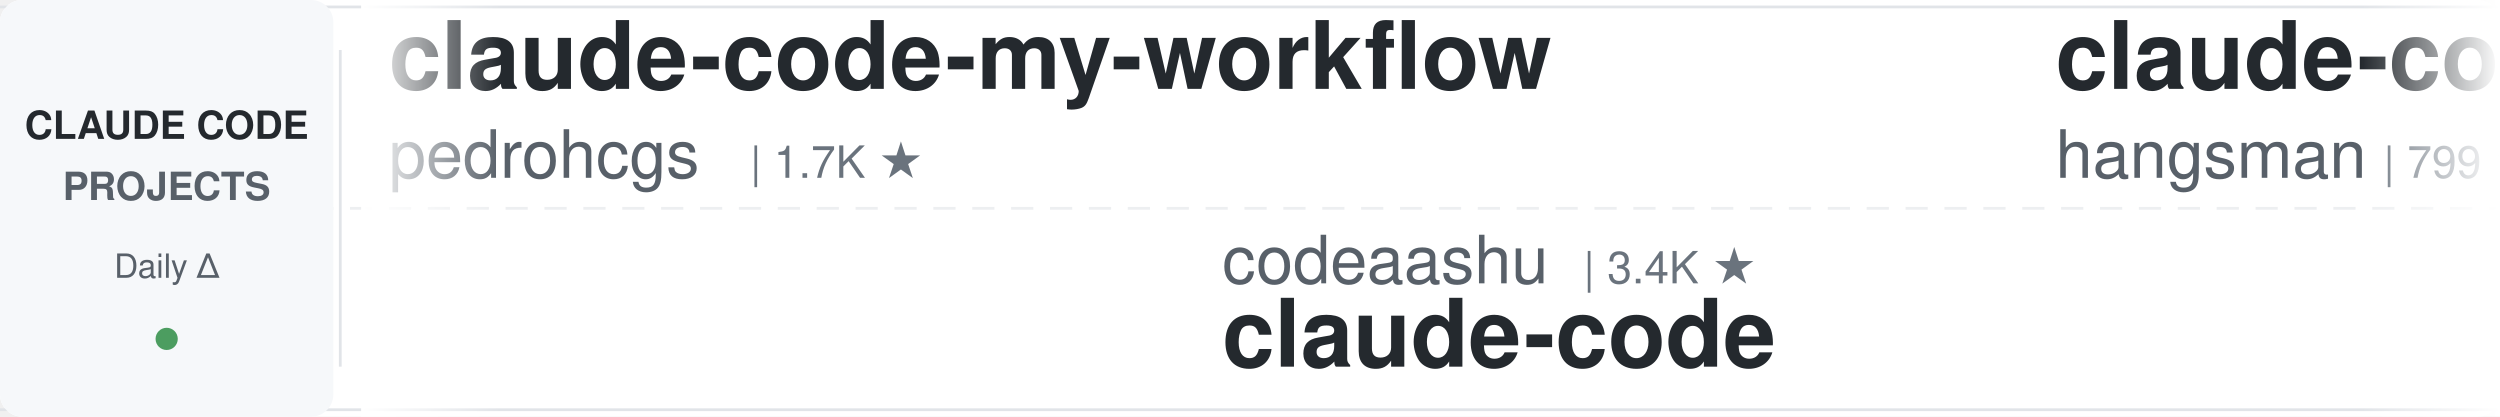
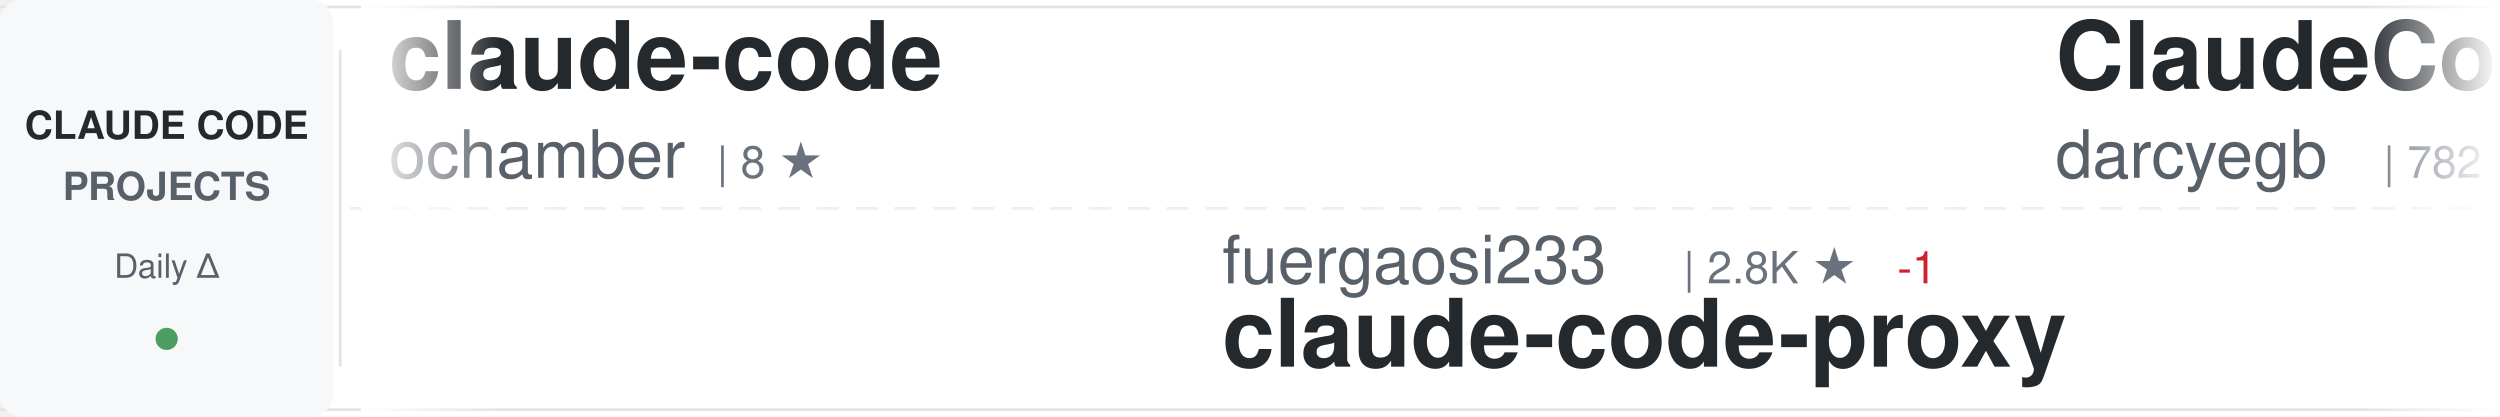
<svg xmlns="http://www.w3.org/2000/svg" width="900" height="150">
  <defs>
    <linearGradient id="awesomeLeftFade" x1="0%" y1="0%" x2="100%" y2="0%">
      <stop offset="0%" style="stop-color:#ffffff;stop-opacity:1" />
      <stop offset="100%" style="stop-color:#ffffff;stop-opacity:0" />
    </linearGradient>
    <linearGradient id="awesomeRightFade" x1="0%" y1="0%" x2="100%" y2="0%">
      <stop offset="0%" style="stop-color:#ffffff;stop-opacity:0" />
      <stop offset="100%" style="stop-color:#ffffff;stop-opacity:1" />
    </linearGradient>
  </defs>
  <rect width="900" height="150" fill="#ffffff" rx="8" />
  <rect x="0" y="2" width="900" height="1" fill="#e1e4e8" />
  <rect x="0" y="147" width="900" height="1" fill="#e1e4e8" />
  <line x1="0" y1="75" x2="900" y2="75" stroke="#e1e4e8" stroke-width="1" stroke-dasharray="8 6" opacity="0.6" />
  <rect x="0" y="0" width="120" height="150" fill="#f6f8fa" rx="8" />
  <text x="60" y="50" font-family="-apple-system, BlinkMacSystemFont, 'Segoe UI', Helvetica, Arial, sans-serif" font-size="14" font-weight="600" fill="#24292e" text-anchor="middle">CLAUDE CODE</text>
  <text x="60" y="72" font-family="-apple-system, BlinkMacSystemFont, 'Segoe UI', Helvetica, Arial, sans-serif" font-size="14" font-weight="600" fill="#586069" text-anchor="middle">PROJECTS</text>
  <text x="60" y="100" font-family="-apple-system, BlinkMacSystemFont, 'Segoe UI', Helvetica, Arial, sans-serif" font-size="12" font-weight="500" fill="#586069" text-anchor="middle">Daily Δ</text>
  <circle cx="60" cy="122" r="4" fill="#22863a" opacity="0.8" />
  <rect x="122" y="18" width="1" height="114" fill="#e1e4e8" />
  <clipPath id="awesomeTickerClip">
    <rect x="130" y="0" width="770" height="150" />
  </clipPath>
  <g clip-path="url(#awesomeTickerClip)">
    <g id="awesomeTickerItems">
      <animateTransform attributeName="transform" attributeType="XML" type="translate" from="0 0" to="-3000 0" dur="54s" repeatCount="indefinite" />
      <g transform="translate(0, 0)">
-         <text x="140" y="32" font-family="-apple-system, BlinkMacSystemFont, 'Segoe UI', Helvetica, Arial, sans-serif" font-size="34" font-weight="600" fill="#24292e">claude-code-my-workflow</text>
-         <text x="140" y="64" font-family="-apple-system, BlinkMacSystemFont, 'Segoe UI', Helvetica, Arial, sans-serif" font-size="24" font-weight="400" fill="#586069">pedrohcgs</text>
-         <text x="270" y="64" font-family="-apple-system, BlinkMacSystemFont, 'Segoe UI', Helvetica, Arial, sans-serif" font-size="16" font-weight="500" fill="#6a737d">| 1.7K ★</text>
+         <text x="140" y="32" font-family="-apple-system, BlinkMacSystemFont, 'Segoe UI', Helvetica, Arial, sans-serif" font-size="34" font-weight="600" fill="#24292e">claude-code</text>
+         <text x="140" y="64" font-family="-apple-system, BlinkMacSystemFont, 'Segoe UI', Helvetica, Arial, sans-serif" font-size="24" font-weight="400" fill="#586069">ochamber</text>
+         <text x="258" y="64" font-family="-apple-system, BlinkMacSystemFont, 'Segoe UI', Helvetica, Arial, sans-serif" font-size="16" font-weight="500" fill="#6a737d">| 8 ★</text>
      </g>
      <g transform="translate(300, 0)">
-         <text x="140" y="102" font-family="-apple-system, BlinkMacSystemFont, 'Segoe UI', Helvetica, Arial, sans-serif" font-size="24" font-weight="400" fill="#586069">codeaashu</text>
-         <text x="270" y="102" font-family="-apple-system, BlinkMacSystemFont, 'Segoe UI', Helvetica, Arial, sans-serif" font-size="16" font-weight="500" fill="#6a737d">| 3.4K ★</text>
-         <text x="140" y="132" font-family="-apple-system, BlinkMacSystemFont, 'Segoe UI', Helvetica, Arial, sans-serif" font-size="34" font-weight="600" fill="#24292e">claude-code</text>
+         <text x="140" y="102" font-family="-apple-system, BlinkMacSystemFont, 'Segoe UI', Helvetica, Arial, sans-serif" font-size="24" font-weight="400" fill="#586069">fuergaosi233</text>
+         <text x="306" y="102" font-family="-apple-system, BlinkMacSystemFont, 'Segoe UI', Helvetica, Arial, sans-serif" font-size="16" font-weight="500" fill="#6a737d">| 2.8K ★</text>
+         <text x="383" y="102" font-family="-apple-system, BlinkMacSystemFont, 'Segoe UI', Helvetica, Arial, sans-serif" font-size="16" font-weight="500" fill="#cb2431"> -1</text>
+         <text x="140" y="132" font-family="-apple-system, BlinkMacSystemFont, 'Segoe UI', Helvetica, Arial, sans-serif" font-size="34" font-weight="600" fill="#24292e">claude-code-proxy</text>
      </g>
      <g transform="translate(600, 0)">
-         <text x="140" y="32" font-family="-apple-system, BlinkMacSystemFont, 'Segoe UI', Helvetica, Arial, sans-serif" font-size="34" font-weight="600" fill="#24292e">claude-code-source</text>
-         <text x="140" y="64" font-family="-apple-system, BlinkMacSystemFont, 'Segoe UI', Helvetica, Arial, sans-serif" font-size="24" font-weight="400" fill="#586069">hangsman</text>
-         <text x="258" y="64" font-family="-apple-system, BlinkMacSystemFont, 'Segoe UI', Helvetica, Arial, sans-serif" font-size="16" font-weight="500" fill="#6a737d">| 799 ★</text>
+         <text x="140" y="32" font-family="-apple-system, BlinkMacSystemFont, 'Segoe UI', Helvetica, Arial, sans-serif" font-size="34" font-weight="600" fill="#24292e">ClaudeCodeAgents</text>
+         <text x="140" y="64" font-family="-apple-system, BlinkMacSystemFont, 'Segoe UI', Helvetica, Arial, sans-serif" font-size="24" font-weight="400" fill="#586069">darcyegb</text>
+         <text x="258" y="64" font-family="-apple-system, BlinkMacSystemFont, 'Segoe UI', Helvetica, Arial, sans-serif" font-size="16" font-weight="500" fill="#6a737d">| 782 ★</text>
+         <text x="326" y="64" font-family="-apple-system, BlinkMacSystemFont, 'Segoe UI', Helvetica, Arial, sans-serif" font-size="16" font-weight="500" fill="#22863a"> +2</text>
      </g>
      <g transform="translate(900, 0)">
-         <text x="140" y="102" font-family="-apple-system, BlinkMacSystemFont, 'Segoe UI', Helvetica, Arial, sans-serif" font-size="24" font-weight="400" fill="#586069">Onewon</text>
-         <text x="234" y="102" font-family="-apple-system, BlinkMacSystemFont, 'Segoe UI', Helvetica, Arial, sans-serif" font-size="16" font-weight="500" fill="#6a737d">| 182 ★</text>
-         <text x="140" y="132" font-family="-apple-system, BlinkMacSystemFont, 'Segoe UI', Helvetica, Arial, sans-serif" font-size="34" font-weight="600" fill="#24292e">claude-code</text>
+         <text x="140" y="102" font-family="-apple-system, BlinkMacSystemFont, 'Segoe UI', Helvetica, Arial, sans-serif" font-size="24" font-weight="400" fill="#586069">wesammustafa</text>
+         <text x="306" y="102" font-family="-apple-system, BlinkMacSystemFont, 'Segoe UI', Helvetica, Arial, sans-serif" font-size="16" font-weight="500" fill="#6a737d">| 3.7K ★</text>
+         <text x="140" y="132" font-family="-apple-system, BlinkMacSystemFont, 'Segoe UI', Helvetica, Arial, sans-serif" font-size="34" font-weight="600" fill="#24292e">Claude-Code-Quest</text>
      </g>
      <g transform="translate(1200, 0)">
-         <text x="140" y="32" font-family="-apple-system, BlinkMacSystemFont, 'Segoe UI', Helvetica, Arial, sans-serif" font-size="34" font-weight="600" fill="#24292e">claude-code-infrastructu...</text>
-         <text x="140" y="64" font-family="-apple-system, BlinkMacSystemFont, 'Segoe UI', Helvetica, Arial, sans-serif" font-size="24" font-weight="400" fill="#586069">diet103</text>
-         <text x="246" y="64" font-family="-apple-system, BlinkMacSystemFont, 'Segoe UI', Helvetica, Arial, sans-serif" font-size="16" font-weight="500" fill="#6a737d">| 10.1K ★</text>
+         <text x="140" y="32" font-family="-apple-system, BlinkMacSystemFont, 'Segoe UI', Helvetica, Arial, sans-serif" font-size="34" font-weight="600" fill="#24292e">claude-coder</text>
+         <text x="140" y="64" font-family="-apple-system, BlinkMacSystemFont, 'Segoe UI', Helvetica, Arial, sans-serif" font-size="24" font-weight="400" fill="#586069">kodu-ai</text>
+         <text x="246" y="64" font-family="-apple-system, BlinkMacSystemFont, 'Segoe UI', Helvetica, Arial, sans-serif" font-size="16" font-weight="500" fill="#6a737d">| 5.2K ★</text>
      </g>
      <g transform="translate(1500, 0)">
-         <text x="140" y="102" font-family="-apple-system, BlinkMacSystemFont, 'Segoe UI', Helvetica, Arial, sans-serif" font-size="24" font-weight="400" fill="#586069">rohitg00</text>
-         <text x="258" y="102" font-family="-apple-system, BlinkMacSystemFont, 'Segoe UI', Helvetica, Arial, sans-serif" font-size="16" font-weight="500" fill="#6a737d">| 2.8K ★</text>
-         <text x="335" y="102" font-family="-apple-system, BlinkMacSystemFont, 'Segoe UI', Helvetica, Arial, sans-serif" font-size="16" font-weight="500" fill="#22863a"> +2</text>
-         <text x="140" y="132" font-family="-apple-system, BlinkMacSystemFont, 'Segoe UI', Helvetica, Arial, sans-serif" font-size="34" font-weight="600" fill="#24292e">awesome-claude-code-tool...</text>
+         <text x="140" y="102" font-family="-apple-system, BlinkMacSystemFont, 'Segoe UI', Helvetica, Arial, sans-serif" font-size="24" font-weight="400" fill="#586069">Maciek-roboblog</text>
+         <text x="342" y="102" font-family="-apple-system, BlinkMacSystemFont, 'Segoe UI', Helvetica, Arial, sans-serif" font-size="16" font-weight="500" fill="#6a737d">| 8.8K ★</text>
+         <text x="419" y="102" font-family="-apple-system, BlinkMacSystemFont, 'Segoe UI', Helvetica, Arial, sans-serif" font-size="16" font-weight="500" fill="#22863a"> +5</text>
+         <text x="140" y="132" font-family="-apple-system, BlinkMacSystemFont, 'Segoe UI', Helvetica, Arial, sans-serif" font-size="34" font-weight="600" fill="#24292e">Claude-Code-Usage-Monito...</text>
      </g>
      <g transform="translate(1800, 0)">
-         <text x="140" y="32" font-family="-apple-system, BlinkMacSystemFont, 'Segoe UI', Helvetica, Arial, sans-serif" font-size="34" font-weight="600" fill="#24292e">claude-code-showcase</text>
-         <text x="140" y="64" font-family="-apple-system, BlinkMacSystemFont, 'Segoe UI', Helvetica, Arial, sans-serif" font-size="24" font-weight="400" fill="#586069">ChrisWiles</text>
-         <text x="282" y="64" font-family="-apple-system, BlinkMacSystemFont, 'Segoe UI', Helvetica, Arial, sans-serif" font-size="16" font-weight="500" fill="#6a737d">| 6.1K ★</text>
+         <text x="140" y="32" font-family="-apple-system, BlinkMacSystemFont, 'Segoe UI', Helvetica, Arial, sans-serif" font-size="34" font-weight="600" fill="#24292e">claude-code</text>
+         <text x="140" y="64" font-family="-apple-system, BlinkMacSystemFont, 'Segoe UI', Helvetica, Arial, sans-serif" font-size="24" font-weight="400" fill="#586069">freestylefly</text>
+         <text x="306" y="64" font-family="-apple-system, BlinkMacSystemFont, 'Segoe UI', Helvetica, Arial, sans-serif" font-size="16" font-weight="500" fill="#6a737d">| 133 ★</text>
      </g>
      <g transform="translate(2100, 0)">
-         <text x="140" y="102" font-family="-apple-system, BlinkMacSystemFont, 'Segoe UI', Helvetica, Arial, sans-serif" font-size="24" font-weight="400" fill="#586069">anthropics</text>
-         <text x="282" y="102" font-family="-apple-system, BlinkMacSystemFont, 'Segoe UI', Helvetica, Arial, sans-serif" font-size="16" font-weight="500" fill="#6a737d">| 6.9K ★</text>
-         <text x="359" y="102" font-family="-apple-system, BlinkMacSystemFont, 'Segoe UI', Helvetica, Arial, sans-serif" font-size="16" font-weight="500" fill="#22863a"> +17</text>
-         <text x="140" y="132" font-family="-apple-system, BlinkMacSystemFont, 'Segoe UI', Helvetica, Arial, sans-serif" font-size="34" font-weight="600" fill="#24292e">claude-code-security-rev...</text>
+         <text x="140" y="102" font-family="-apple-system, BlinkMacSystemFont, 'Segoe UI', Helvetica, Arial, sans-serif" font-size="24" font-weight="400" fill="#586069">lintsinghua</text>
+         <text x="294" y="102" font-family="-apple-system, BlinkMacSystemFont, 'Segoe UI', Helvetica, Arial, sans-serif" font-size="16" font-weight="500" fill="#6a737d">| 4.4K ★</text>
+         <text x="140" y="132" font-family="-apple-system, BlinkMacSystemFont, 'Segoe UI', Helvetica, Arial, sans-serif" font-size="34" font-weight="600" fill="#24292e">claude-code-book</text>
      </g>
      <g transform="translate(2400, 0)">
-         <text x="140" y="32" font-family="-apple-system, BlinkMacSystemFont, 'Segoe UI', Helvetica, Arial, sans-serif" font-size="34" font-weight="600" fill="#24292e">claude-code</text>
-         <text x="140" y="64" font-family="-apple-system, BlinkMacSystemFont, 'Segoe UI', Helvetica, Arial, sans-serif" font-size="24" font-weight="400" fill="#586069">VineeTagarwaL-code</text>
-         <text x="378" y="64" font-family="-apple-system, BlinkMacSystemFont, 'Segoe UI', Helvetica, Arial, sans-serif" font-size="16" font-weight="500" fill="#6a737d">| 271 ★</text>
+         <text x="140" y="32" font-family="-apple-system, BlinkMacSystemFont, 'Segoe UI', Helvetica, Arial, sans-serif" font-size="34" font-weight="600" fill="#24292e">claude-code-local</text>
+         <text x="140" y="64" font-family="-apple-system, BlinkMacSystemFont, 'Segoe UI', Helvetica, Arial, sans-serif" font-size="24" font-weight="400" fill="#586069">nicedreamzapp</text>
+         <text x="318" y="64" font-family="-apple-system, BlinkMacSystemFont, 'Segoe UI', Helvetica, Arial, sans-serif" font-size="16" font-weight="500" fill="#6a737d">| 3.5K ★</text>
+         <text x="395" y="64" font-family="-apple-system, BlinkMacSystemFont, 'Segoe UI', Helvetica, Arial, sans-serif" font-size="16" font-weight="500" fill="#22863a"> +2</text>
      </g>
      <g transform="translate(2700, 0)">
-         <text x="140" y="102" font-family="-apple-system, BlinkMacSystemFont, 'Segoe UI', Helvetica, Arial, sans-serif" font-size="24" font-weight="400" fill="#586069">OneRedOak</text>
-         <text x="270" y="102" font-family="-apple-system, BlinkMacSystemFont, 'Segoe UI', Helvetica, Arial, sans-serif" font-size="16" font-weight="500" fill="#6a737d">| 3.9K ★</text>
-         <text x="140" y="132" font-family="-apple-system, BlinkMacSystemFont, 'Segoe UI', Helvetica, Arial, sans-serif" font-size="34" font-weight="600" fill="#24292e">claude-code-workflows</text>
+         <text x="140" y="102" font-family="-apple-system, BlinkMacSystemFont, 'Segoe UI', Helvetica, Arial, sans-serif" font-size="24" font-weight="400" fill="#586069">Cranot</text>
+         <text x="234" y="102" font-family="-apple-system, BlinkMacSystemFont, 'Segoe UI', Helvetica, Arial, sans-serif" font-size="16" font-weight="500" fill="#6a737d">| 2.9K ★</text>
+         <text x="140" y="132" font-family="-apple-system, BlinkMacSystemFont, 'Segoe UI', Helvetica, Arial, sans-serif" font-size="34" font-weight="600" fill="#24292e">claude-code-guide</text>
      </g>
      <g transform="translate(3000, 0)">
-         <text x="140" y="32" font-family="-apple-system, BlinkMacSystemFont, 'Segoe UI', Helvetica, Arial, sans-serif" font-size="34" font-weight="600" fill="#24292e">claude-code-my-workflow</text>
-         <text x="140" y="64" font-family="-apple-system, BlinkMacSystemFont, 'Segoe UI', Helvetica, Arial, sans-serif" font-size="24" font-weight="400" fill="#586069">pedrohcgs</text>
-         <text x="270" y="64" font-family="-apple-system, BlinkMacSystemFont, 'Segoe UI', Helvetica, Arial, sans-serif" font-size="16" font-weight="500" fill="#6a737d">| 1.7K ★</text>
+         <text x="140" y="32" font-family="-apple-system, BlinkMacSystemFont, 'Segoe UI', Helvetica, Arial, sans-serif" font-size="34" font-weight="600" fill="#24292e">claude-code</text>
+         <text x="140" y="64" font-family="-apple-system, BlinkMacSystemFont, 'Segoe UI', Helvetica, Arial, sans-serif" font-size="24" font-weight="400" fill="#586069">ochamber</text>
+         <text x="258" y="64" font-family="-apple-system, BlinkMacSystemFont, 'Segoe UI', Helvetica, Arial, sans-serif" font-size="16" font-weight="500" fill="#6a737d">| 8 ★</text>
      </g>
      <g transform="translate(3300, 0)">
-         <text x="140" y="102" font-family="-apple-system, BlinkMacSystemFont, 'Segoe UI', Helvetica, Arial, sans-serif" font-size="24" font-weight="400" fill="#586069">codeaashu</text>
-         <text x="270" y="102" font-family="-apple-system, BlinkMacSystemFont, 'Segoe UI', Helvetica, Arial, sans-serif" font-size="16" font-weight="500" fill="#6a737d">| 3.4K ★</text>
-         <text x="140" y="132" font-family="-apple-system, BlinkMacSystemFont, 'Segoe UI', Helvetica, Arial, sans-serif" font-size="34" font-weight="600" fill="#24292e">claude-code</text>
+         <text x="140" y="102" font-family="-apple-system, BlinkMacSystemFont, 'Segoe UI', Helvetica, Arial, sans-serif" font-size="24" font-weight="400" fill="#586069">fuergaosi233</text>
+         <text x="306" y="102" font-family="-apple-system, BlinkMacSystemFont, 'Segoe UI', Helvetica, Arial, sans-serif" font-size="16" font-weight="500" fill="#6a737d">| 2.8K ★</text>
+         <text x="383" y="102" font-family="-apple-system, BlinkMacSystemFont, 'Segoe UI', Helvetica, Arial, sans-serif" font-size="16" font-weight="500" fill="#cb2431"> -1</text>
+         <text x="140" y="132" font-family="-apple-system, BlinkMacSystemFont, 'Segoe UI', Helvetica, Arial, sans-serif" font-size="34" font-weight="600" fill="#24292e">claude-code-proxy</text>
      </g>
      <g transform="translate(3600, 0)">
-         <text x="140" y="32" font-family="-apple-system, BlinkMacSystemFont, 'Segoe UI', Helvetica, Arial, sans-serif" font-size="34" font-weight="600" fill="#24292e">claude-code-source</text>
-         <text x="140" y="64" font-family="-apple-system, BlinkMacSystemFont, 'Segoe UI', Helvetica, Arial, sans-serif" font-size="24" font-weight="400" fill="#586069">hangsman</text>
-         <text x="258" y="64" font-family="-apple-system, BlinkMacSystemFont, 'Segoe UI', Helvetica, Arial, sans-serif" font-size="16" font-weight="500" fill="#6a737d">| 799 ★</text>
+         <text x="140" y="32" font-family="-apple-system, BlinkMacSystemFont, 'Segoe UI', Helvetica, Arial, sans-serif" font-size="34" font-weight="600" fill="#24292e">ClaudeCodeAgents</text>
+         <text x="140" y="64" font-family="-apple-system, BlinkMacSystemFont, 'Segoe UI', Helvetica, Arial, sans-serif" font-size="24" font-weight="400" fill="#586069">darcyegb</text>
+         <text x="258" y="64" font-family="-apple-system, BlinkMacSystemFont, 'Segoe UI', Helvetica, Arial, sans-serif" font-size="16" font-weight="500" fill="#6a737d">| 782 ★</text>
+         <text x="326" y="64" font-family="-apple-system, BlinkMacSystemFont, 'Segoe UI', Helvetica, Arial, sans-serif" font-size="16" font-weight="500" fill="#22863a"> +2</text>
      </g>
      <g transform="translate(3900, 0)">
-         <text x="140" y="102" font-family="-apple-system, BlinkMacSystemFont, 'Segoe UI', Helvetica, Arial, sans-serif" font-size="24" font-weight="400" fill="#586069">Onewon</text>
-         <text x="234" y="102" font-family="-apple-system, BlinkMacSystemFont, 'Segoe UI', Helvetica, Arial, sans-serif" font-size="16" font-weight="500" fill="#6a737d">| 182 ★</text>
-         <text x="140" y="132" font-family="-apple-system, BlinkMacSystemFont, 'Segoe UI', Helvetica, Arial, sans-serif" font-size="34" font-weight="600" fill="#24292e">claude-code</text>
+         <text x="140" y="102" font-family="-apple-system, BlinkMacSystemFont, 'Segoe UI', Helvetica, Arial, sans-serif" font-size="24" font-weight="400" fill="#586069">wesammustafa</text>
+         <text x="306" y="102" font-family="-apple-system, BlinkMacSystemFont, 'Segoe UI', Helvetica, Arial, sans-serif" font-size="16" font-weight="500" fill="#6a737d">| 3.7K ★</text>
+         <text x="140" y="132" font-family="-apple-system, BlinkMacSystemFont, 'Segoe UI', Helvetica, Arial, sans-serif" font-size="34" font-weight="600" fill="#24292e">Claude-Code-Quest</text>
      </g>
    </g>
  </g>
  <rect x="130" y="0" width="50" height="150" fill="url(#awesomeLeftFade)" />
  <rect x="850" y="0" width="50" height="150" fill="url(#awesomeRightFade)" />
</svg>
